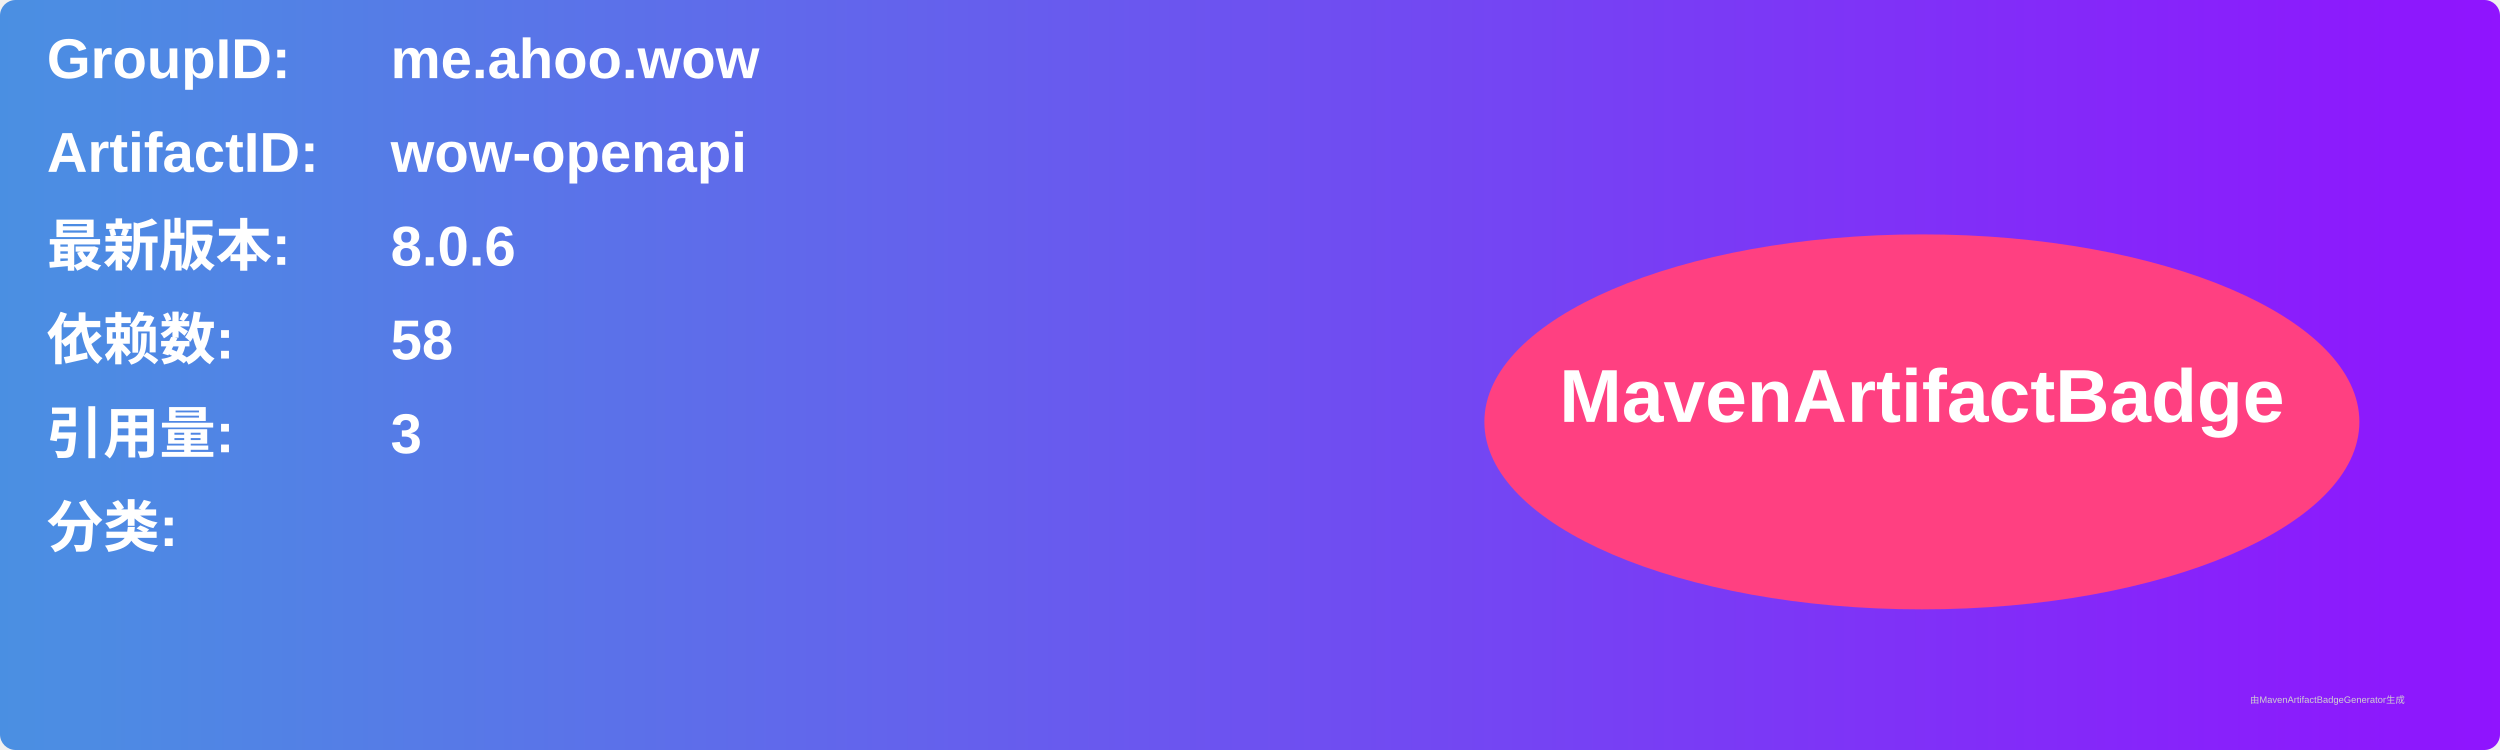
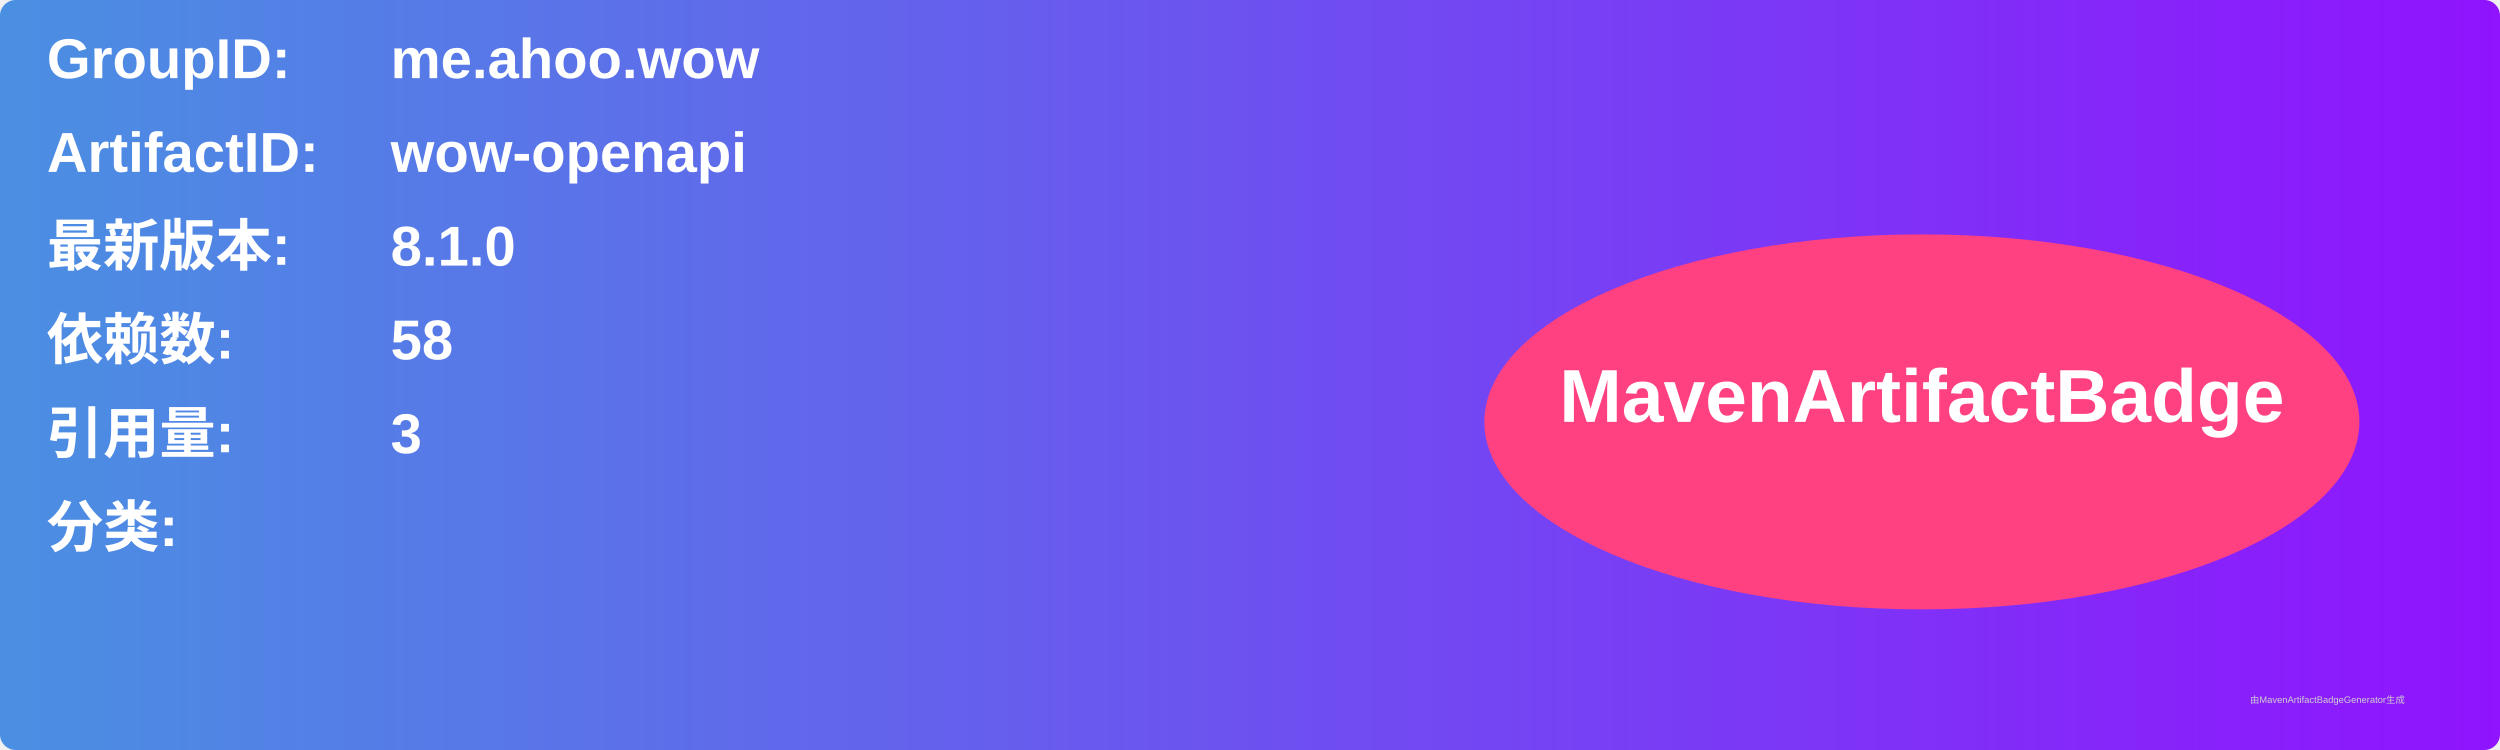
<svg xmlns="http://www.w3.org/2000/svg" width="800" height="240" viewBox="0 0 800 240">
  <linearGradient id="grad" x1="0%" y1="0%" x2="100%" y2="0%">
    <stop offset="0%" stop-color="#4a90e2" />
    <stop offset="100%" stop-color="#9013fe" />
  </linearGradient>
  <rect width="100%" height="100%" rx="5" ry="5" fill="url(#grad)" />
  <g transform="translate(15, 15)">
    <text x="0" y="10" font-family="Arial" font-size="18" fill="white" font-weight="bold" width="260">GroupID:</text>
    <text x="110" y="10" font-family="Arial" font-size="18" fill="white" font-weight="bold" width="460">me.ahoo.wow</text>
    <text x="0" y="40" font-family="Arial" font-size="18" fill="white" font-weight="bold" width="260">ArtifactID:</text>
    <text x="110" y="40" font-family="Arial" font-size="18" fill="white" font-weight="bold" width="460">wow-openapi</text>
    <text x="0" y="70" font-family="Arial" font-size="18" fill="white" font-weight="bold">最新版本:</text>
    <text x="110" y="70" font-family="Arial" font-size="18" fill="white" font-weight="bold">
-       <tspan font-weight="bold">8.0.6</tspan>
+       <tspan font-weight="bold">8.1.0</tspan>
    </text>
    <text x="0" y="100" font-family="Arial" font-size="18" fill="white" font-weight="bold">依赖数: </text>
    <text x="110" y="100" font-family="Arial" font-size="18" fill="white">
      <tspan font-weight="bold">58</tspan>
    </text>
    <text x="0" y="130" font-family="Arial" font-size="18" fill="white" font-weight="bold">引用量: </text>
    <text x="110" y="130" font-family="Arial" font-size="18" fill="white">
      <tspan font-weight="bold">3</tspan>
    </text>
    <text x="0" y="160" font-family="Arial" font-size="18" fill="white" font-weight="bold">分类:</text>
    <text x="10" y="190" font-family="Arial" font-size="10" fill="white">
      <tspan font-weight="bold" />
    </text>
    <ellipse cx="600" cy="120" rx="140" ry="60" fill="#ff4081" />
    <text x="600" y="120" text-anchor="middle" font-family="Arial" font-size="24" fill="white" font-weight="bold">MavenArtifactBadge</text>
  </g>
  <text x="720" y="225" font-family="Arial" font-size="3" fill="#d0d0d0">由MavenArtifactBadgeGenerator生成</text>
</svg>
